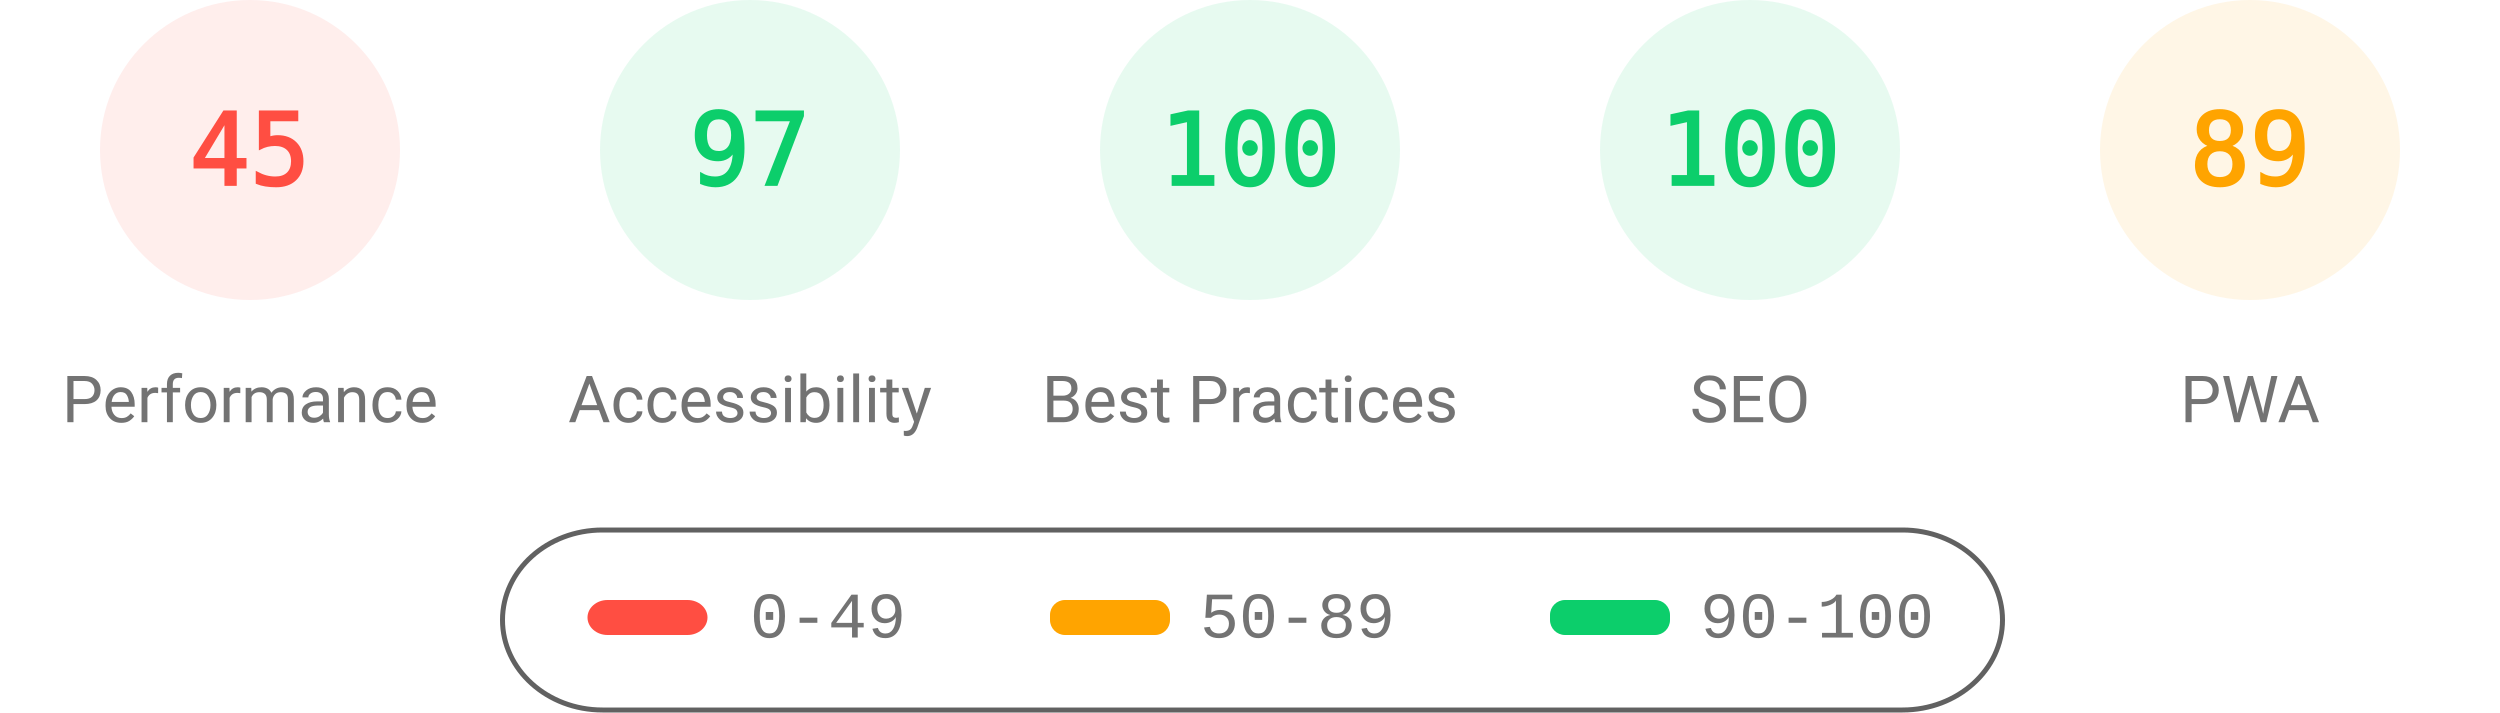
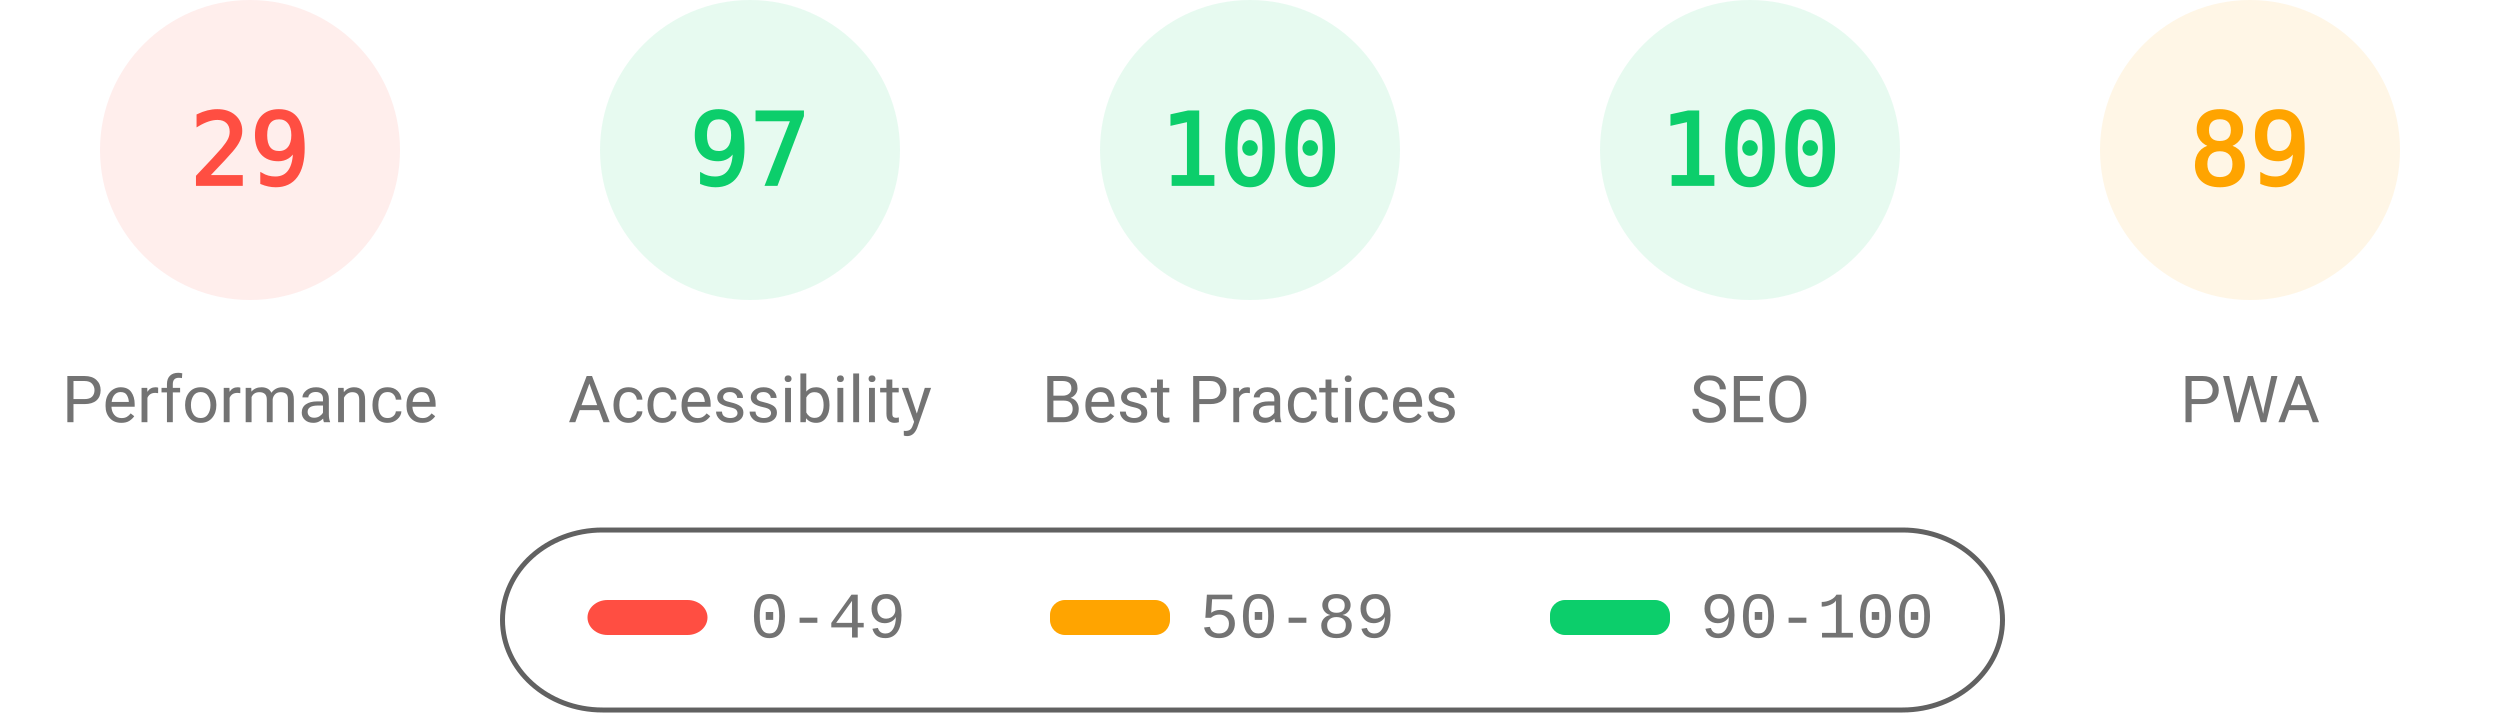
<svg xmlns="http://www.w3.org/2000/svg" fill="none" width="1000" height="285">
  <style>.gauge-base{opacity:.1}.gauge-arc{fill:none;animation-delay:250ms;stroke-linecap:round;transform:rotate(-90deg);transform-origin:100px 60px;animation:load-gauge 1s ease forwards}.guage-text{font-size:40px;font-family:monospace;text-align:center}.guage-red{color:#ff4e42;fill:#ff4e42;stroke:#ff4e42}.guage-orange{color:#ffa400;fill:#ffa400;stroke:#ffa400}.guage-green{color:#0cce6b;fill:#0cce6b;stroke:#0cce6b}.guage-undefined{color:#5c5c5c;fill:#5c5c5c;stroke:#5c5c5c}.guage-title{color:#737373;fill:#737373;stroke:none;font-size:26px;line-height:26px;font-family:Roboto,Halvetica,Arial,sans-serif}@keyframes load-gauge{from{stroke-dasharray:0 352.858}}</style>
  <svg class="guage-div guage-perf guage-red" viewBox="0 0 200 200" width="200" height="200">
    <circle class="gauge-base" r="56" cx="100" cy="60" stroke-width="8" />
-     <circle class="gauge-arc guage-arc-1" r="56" cx="100" cy="60" stroke-width="8" style="stroke-dasharray:158.336,351.858" />
-     <text class="guage-text" x="100" y="60" alignment-baseline="central" dominant-baseline="central" text-anchor="middle">45</text>
+     <circle class="gauge-arc guage-arc-1" r="56" cx="100" cy="60" stroke-width="8" style="stroke-dasharray:102.039,351.858" />
+     <text class="guage-text" x="100" y="60" alignment-baseline="central" dominant-baseline="central" text-anchor="middle">29</text>
    <text class="guage-title" x="100" y="160" alignment-baseline="central" dominant-baseline="central" text-anchor="middle">Performance</text>
  </svg>
  <svg class="guage-div guage-acc guage-green" viewBox="0 0 200 200" width="200" height="200" x="200">
    <circle class="gauge-base" r="56" cx="100" cy="60" stroke-width="8" />
    <circle class="gauge-arc guage-arc-2" r="56" cx="100" cy="60" stroke-width="8" style="stroke-dasharray:341.302,351.858" />
    <text class="guage-text" x="100" y="60" alignment-baseline="central" dominant-baseline="central" text-anchor="middle">97</text>
    <text class="guage-title" x="100" y="160" alignment-baseline="central" dominant-baseline="central" text-anchor="middle">Accessibility</text>
  </svg>
  <svg class="guage-div guage-best guage-green" viewBox="0 0 200 200" width="200" height="200" x="400">
    <circle class="gauge-base" r="56" cx="100" cy="60" stroke-width="8" />
    <circle class="gauge-arc guage-arc-3" r="56" cx="100" cy="60" stroke-width="8" style="stroke-dasharray:351.858,351.858" />
    <text class="guage-text" x="100" y="60" alignment-baseline="central" dominant-baseline="central" text-anchor="middle">100</text>
    <text class="guage-title" x="100" y="160" alignment-baseline="central" dominant-baseline="central" text-anchor="middle">Best Practices</text>
  </svg>
  <svg class="guage-div guage-seo guage-green" viewBox="0 0 200 200" width="200" height="200" x="600">
    <circle class="gauge-base" r="56" cx="100" cy="60" stroke-width="8" />
    <circle class="gauge-arc guage-arc-4" r="56" cx="100" cy="60" stroke-width="8" style="stroke-dasharray:351.858,351.858" />
    <text class="guage-text" x="100" y="60" alignment-baseline="central" dominant-baseline="central" text-anchor="middle">100</text>
    <text class="guage-title" x="100" y="160" alignment-baseline="central" dominant-baseline="central" text-anchor="middle">SEO</text>
  </svg>
  <svg class="guage-div guage-pwa guage-orange" viewBox="0 0 200 200" width="200" height="200" x="800">
    <circle class="gauge-base" r="56" cx="100" cy="60" stroke-width="8" />
    <circle class="gauge-arc guage-arc-4" r="56" cx="100" cy="60" stroke-width="8" style="stroke-dasharray:313.154,351.858" />
    <text class="guage-text" x="100" y="60" alignment-baseline="central" dominant-baseline="central" text-anchor="middle">89</text>
    <text class="guage-title" x="100" y="160" alignment-baseline="central" dominant-baseline="central" text-anchor="middle">PWA</text>
  </svg>
  <svg width="604" height="76" x="200" y="210">
    <path fill="none" id="canvas_background" d="M-1-1h604v80H-1z" />
    <rect fill-opacity="0" stroke="#616161" stroke-width="2" rx="40" id="svg_2" height="72" width="600" y="2" x="1" fill="#000" />
    <rect stroke="#000" rx="8" id="svg_3" height="14" width="48" y="30" x="35" stroke-opacity="null" stroke-width="0" fill="#ff4e42" />
    <rect stroke="#000" rx="6" id="svg_4" height="14" width="48" y="30" x="220" stroke-opacity="null" stroke-width="0" fill="#ffa400" />
    <rect stroke="#000" rx="6" id="svg_5" height="14" width="48" y="30" x="420" stroke-opacity="null" stroke-width="0" fill="#0cce6b" />
    <text xml:space="preserve" text-anchor="start" font-family="'Courier New', Courier, monospace" font-size="26" id="svg_6" y="45" x="100" stroke-opacity="null" stroke-width="0" stroke="#000" fill="#737373">0-49</text>
    <text xml:space="preserve" text-anchor="start" font-family="'Courier New', Courier, monospace" font-size="26" id="svg_7" y="45" x="280" stroke-opacity="null" stroke-width="0" stroke="#000" fill="#737373">50-89</text>
    <text xml:space="preserve" text-anchor="start" font-family="'Courier New', Courier, monospace" font-size="26" id="svg_8" y="45" x="480" stroke-opacity="null" stroke-width="0" stroke="#000" fill="#737373">90-100</text>
  </svg>
</svg>
